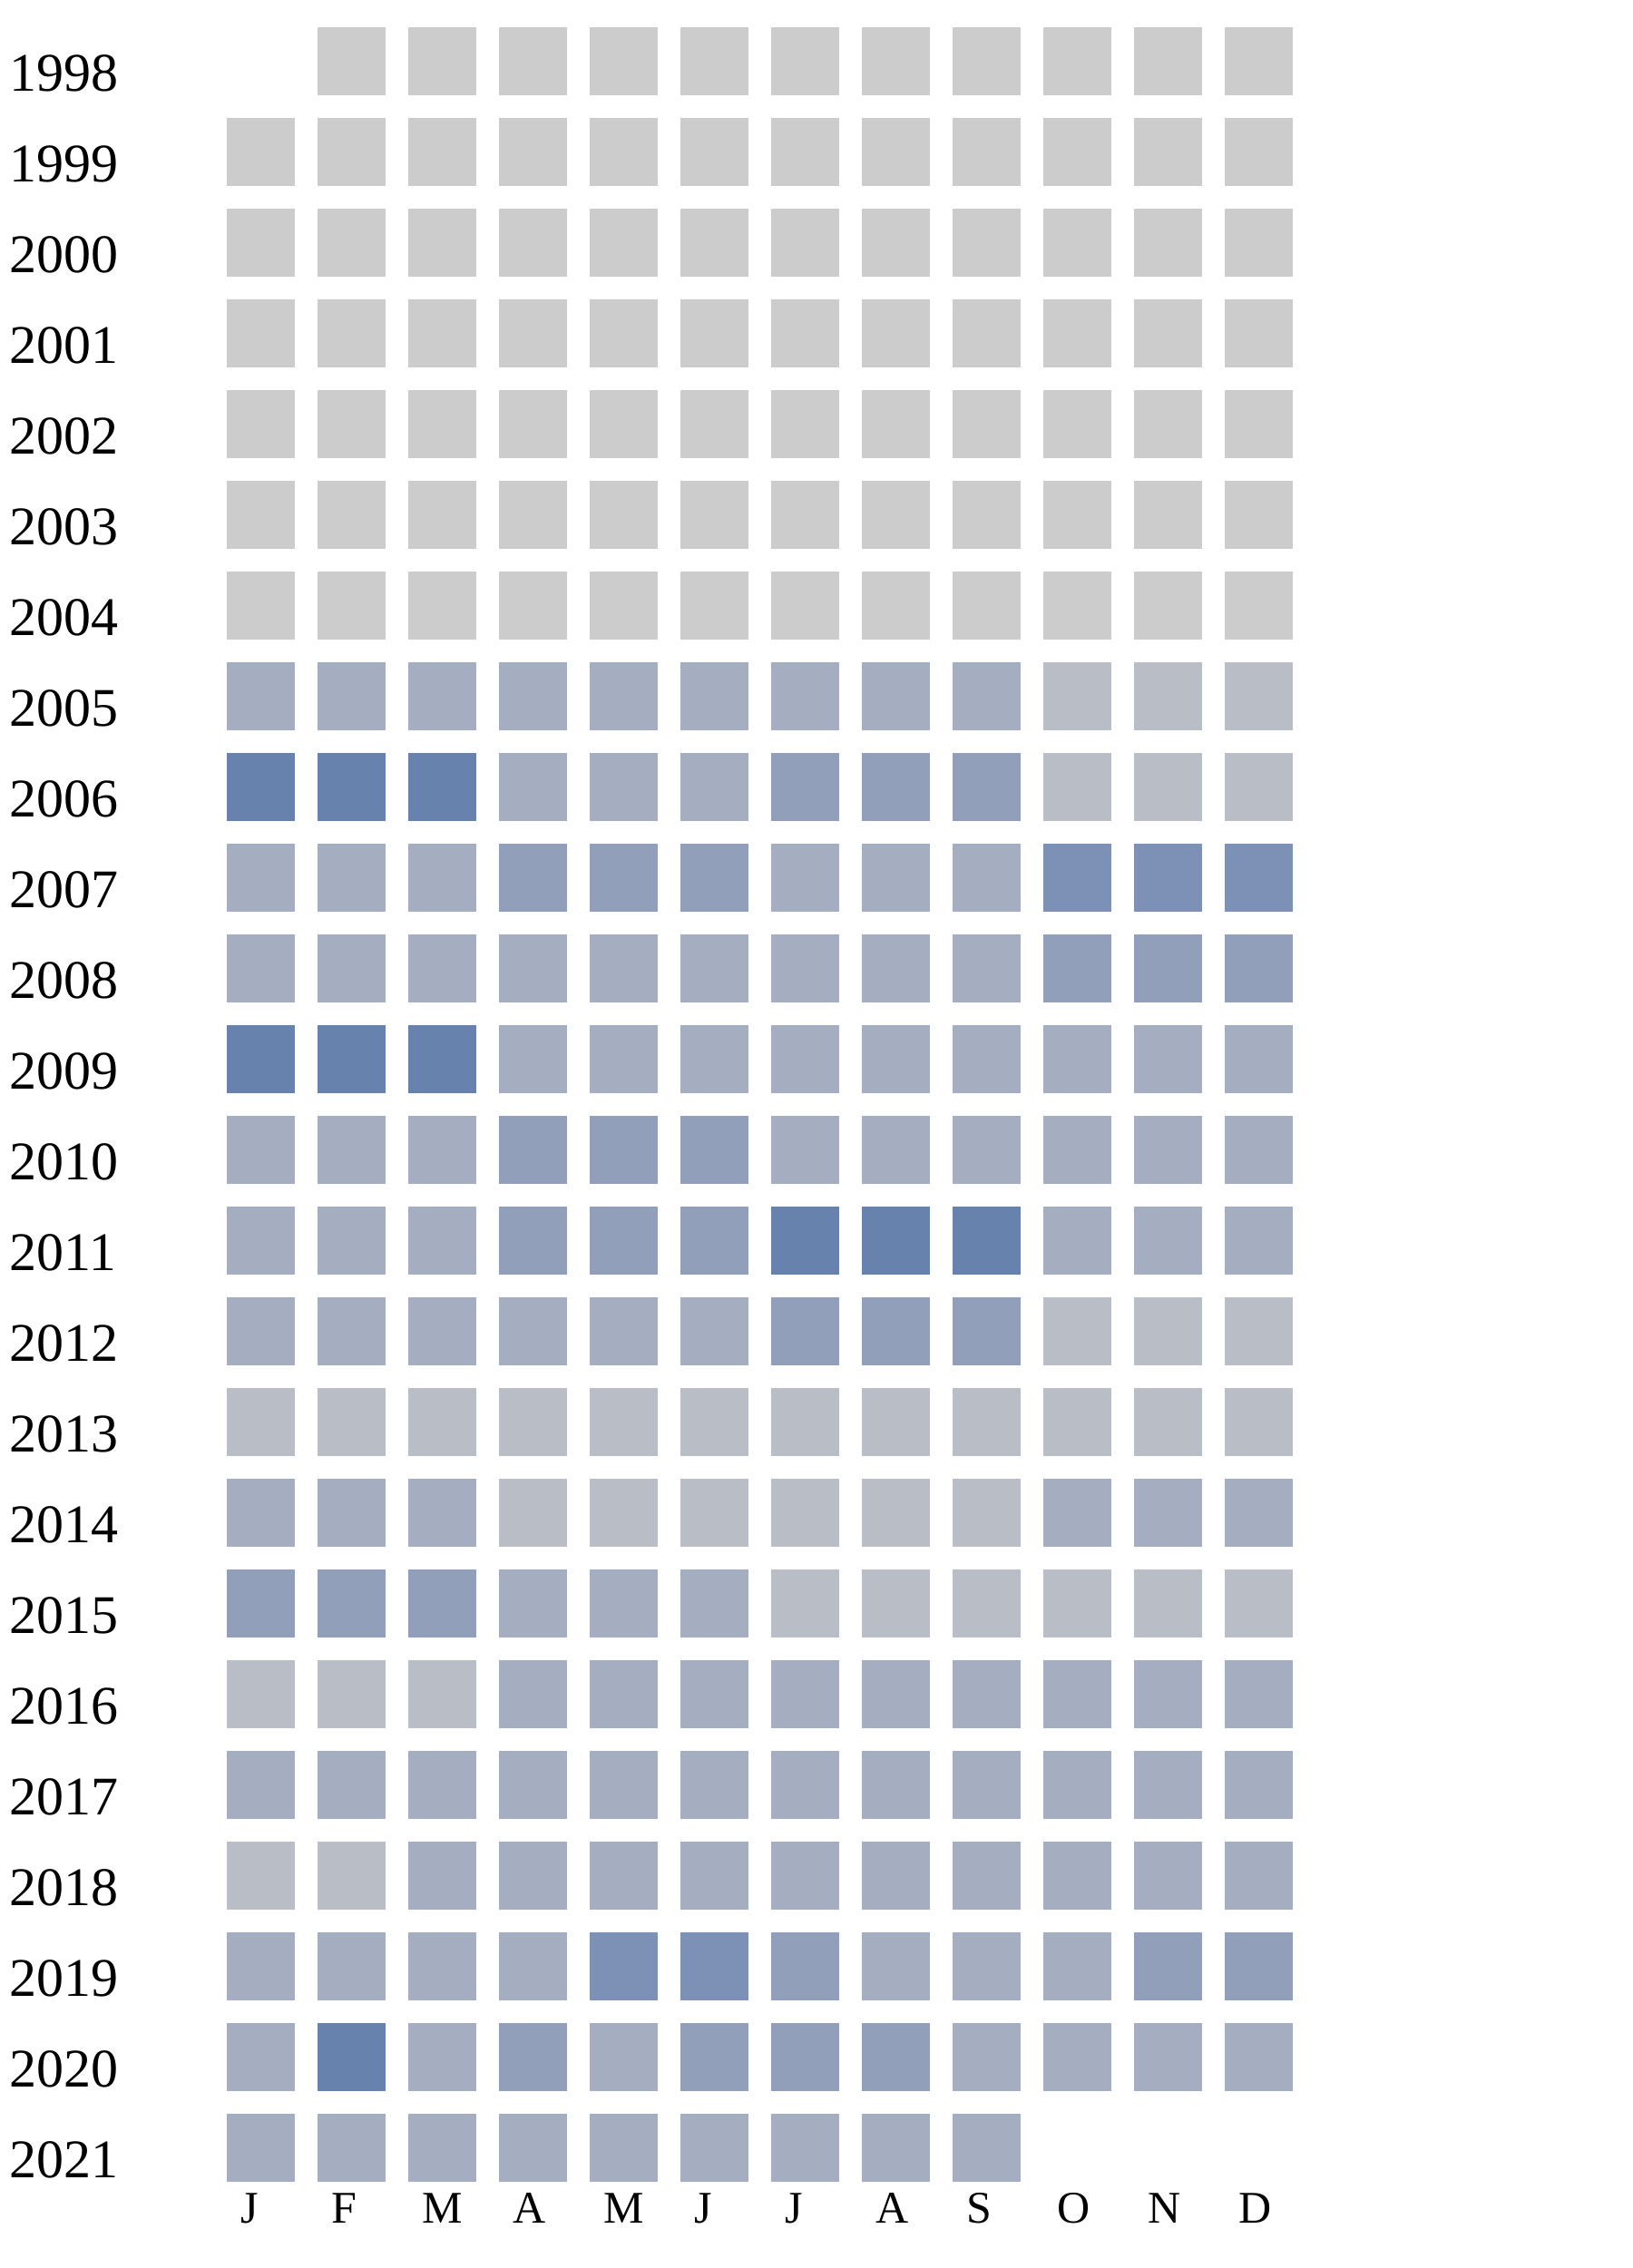
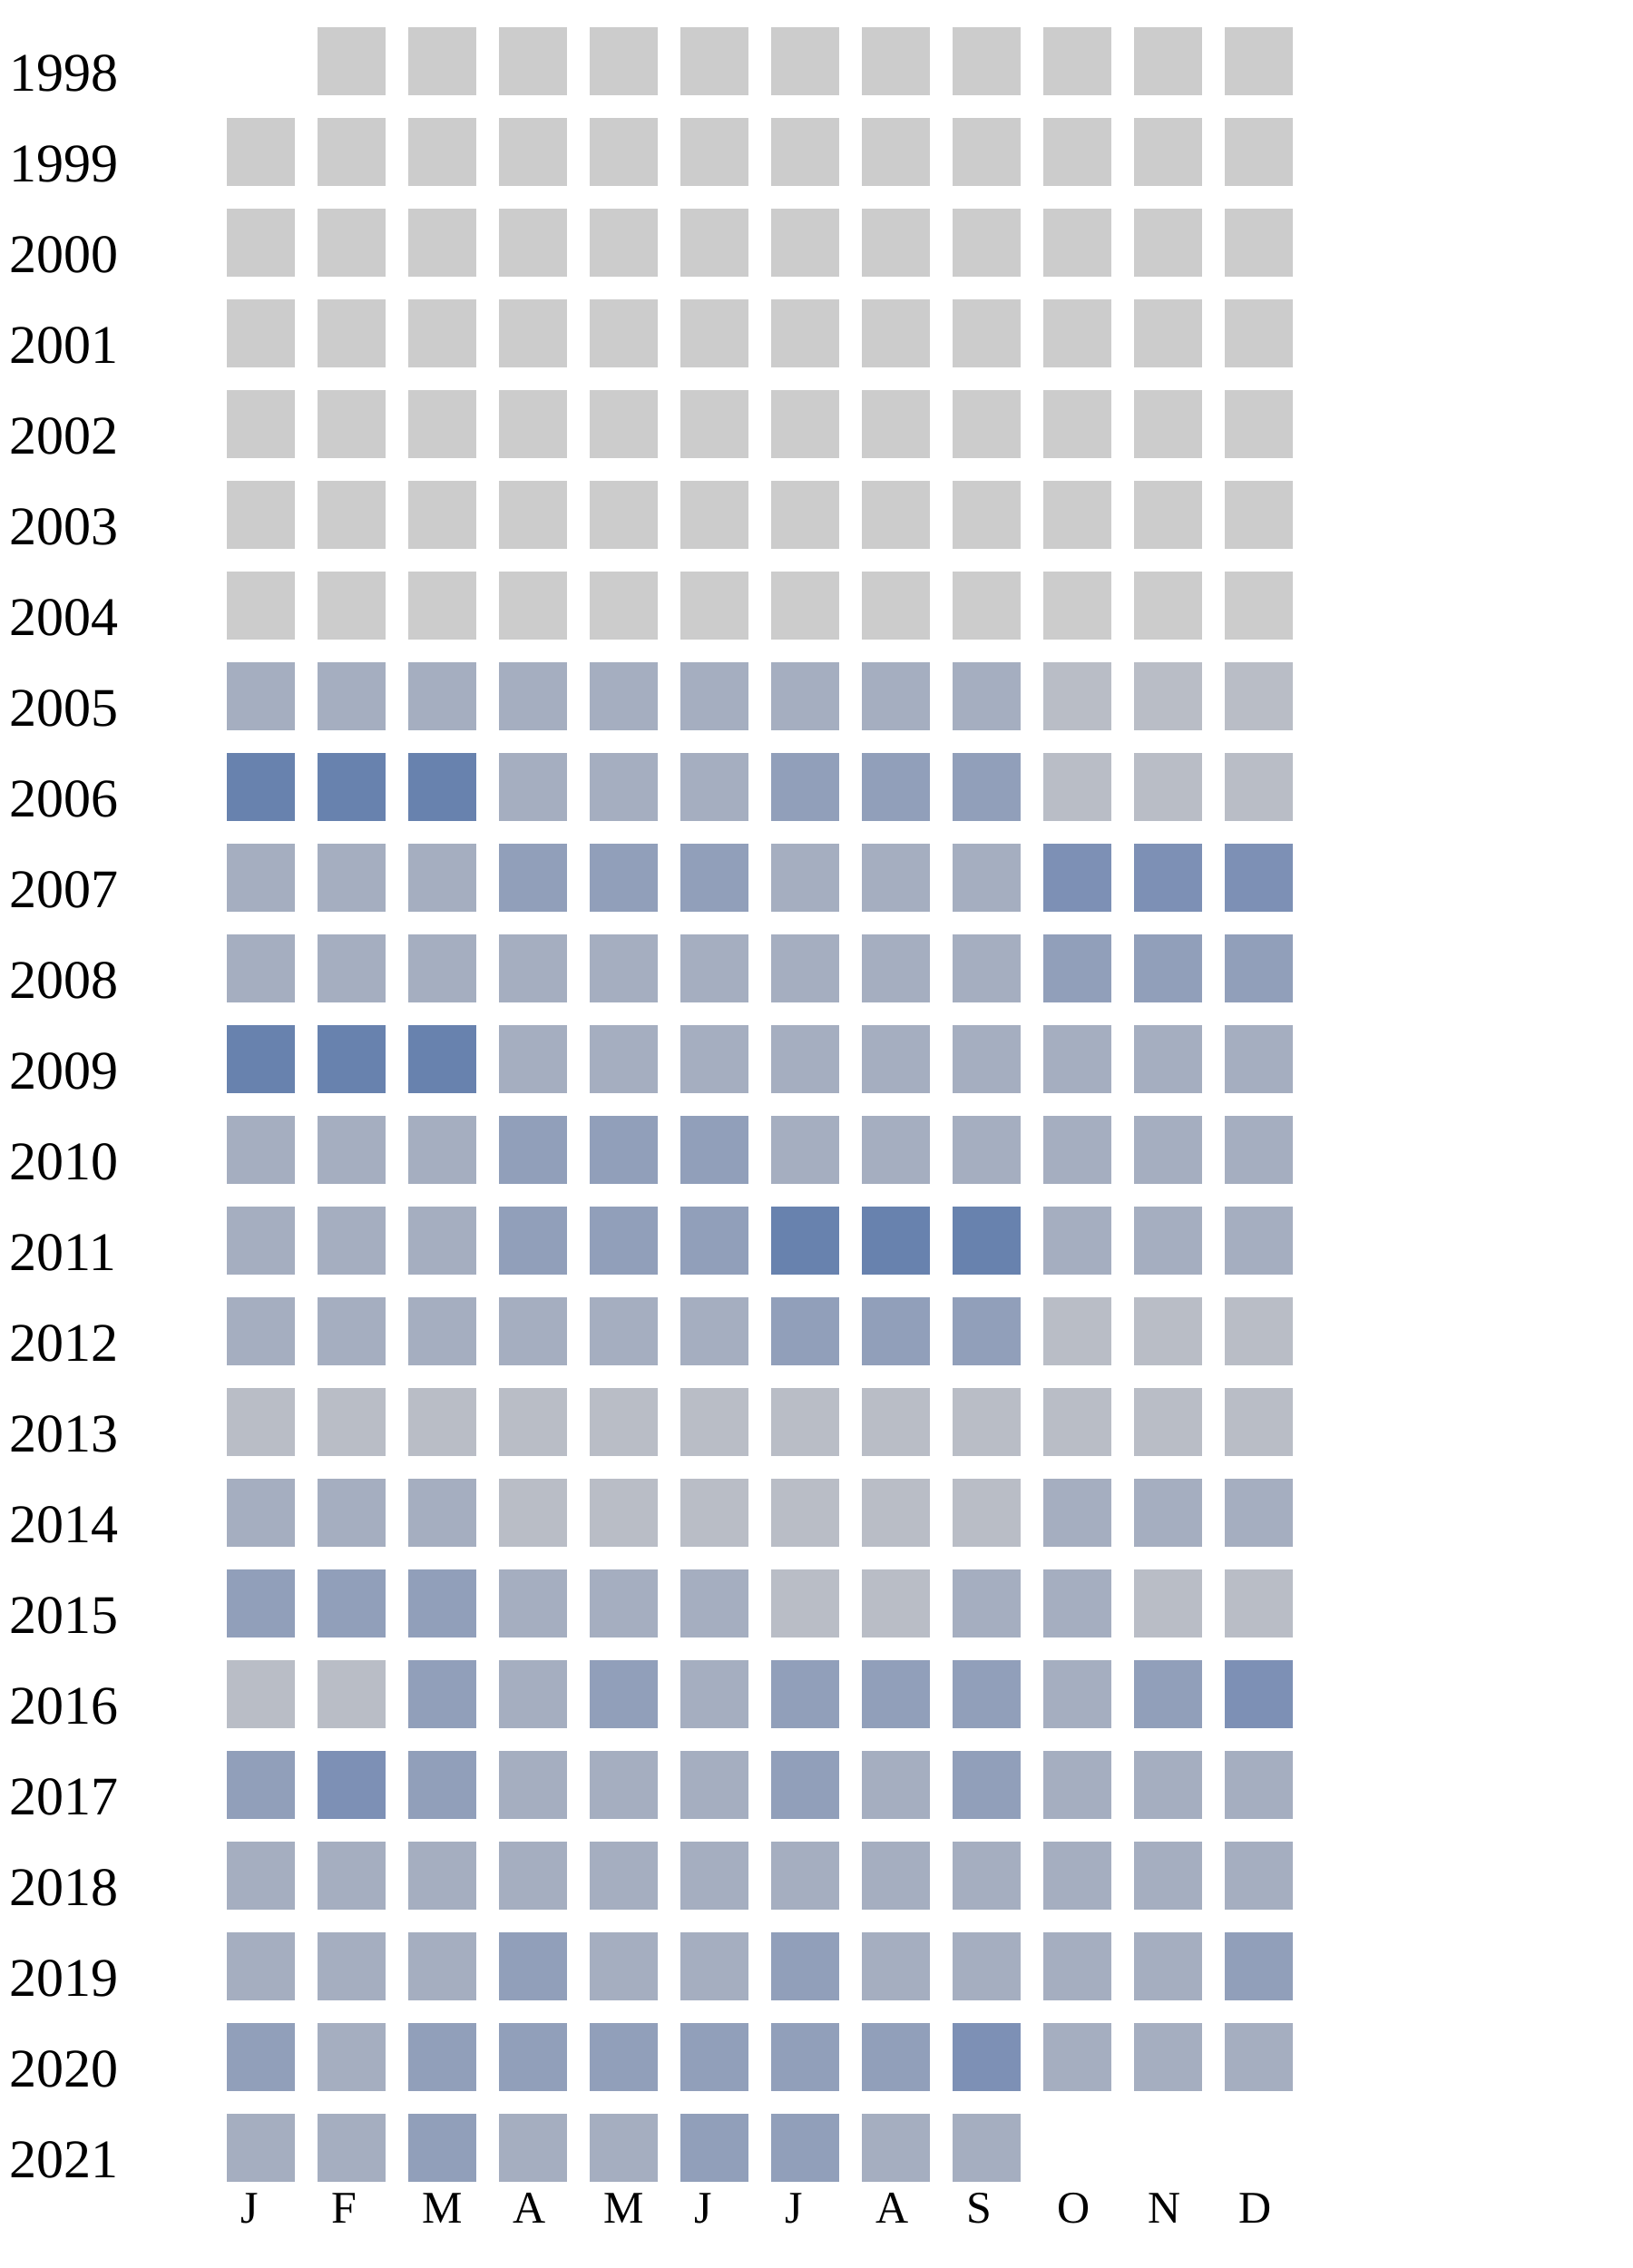
<svg xmlns="http://www.w3.org/2000/svg" width="360" height="500">
  <g transform="translate(0 0)">
    <text x="2" y="20">1998</text>
    <rect x="70" y="6" width="15" height="15" fill="#cccccc" />
    <rect x="90" y="6" width="15" height="15" fill="#cccccc" />
    <rect x="110" y="6" width="15" height="15" fill="#cccccc" />
    <rect x="130" y="6" width="15" height="15" fill="#cccccc" />
    <rect x="150" y="6" width="15" height="15" fill="#cccccc" />
    <rect x="170" y="6" width="15" height="15" fill="#cccccc" />
    <rect x="190" y="6" width="15" height="15" fill="#cccccc" />
    <rect x="210" y="6" width="15" height="15" fill="#cccccc" />
    <rect x="230" y="6" width="15" height="15" fill="#cccccc" />
    <rect x="250" y="6" width="15" height="15" fill="#cccccc" />
    <rect x="270" y="6" width="15" height="15" fill="#cccccc" />
  </g>
  <g transform="translate(0 20)">
    <text x="2" y="20">1999</text>
    <rect x="50" y="6" width="15" height="15" fill="#cccccc" />
    <rect x="70" y="6" width="15" height="15" fill="#cccccc" />
    <rect x="90" y="6" width="15" height="15" fill="#cccccc" />
    <rect x="110" y="6" width="15" height="15" fill="#cccccc" />
    <rect x="130" y="6" width="15" height="15" fill="#cccccc" />
    <rect x="150" y="6" width="15" height="15" fill="#cccccc" />
    <rect x="170" y="6" width="15" height="15" fill="#cccccc" />
    <rect x="190" y="6" width="15" height="15" fill="#cccccc" />
    <rect x="210" y="6" width="15" height="15" fill="#cccccc" />
    <rect x="230" y="6" width="15" height="15" fill="#cccccc" />
    <rect x="250" y="6" width="15" height="15" fill="#cccccc" />
    <rect x="270" y="6" width="15" height="15" fill="#cccccc" />
  </g>
  <g transform="translate(0 40)">
    <text x="2" y="20">2000</text>
    <rect x="50" y="6" width="15" height="15" fill="#cccccc" />
    <rect x="70" y="6" width="15" height="15" fill="#cccccc" />
    <rect x="90" y="6" width="15" height="15" fill="#cccccc" />
    <rect x="110" y="6" width="15" height="15" fill="#cccccc" />
    <rect x="130" y="6" width="15" height="15" fill="#cccccc" />
    <rect x="150" y="6" width="15" height="15" fill="#cccccc" />
    <rect x="170" y="6" width="15" height="15" fill="#cccccc" />
    <rect x="190" y="6" width="15" height="15" fill="#cccccc" />
    <rect x="210" y="6" width="15" height="15" fill="#cccccc" />
    <rect x="230" y="6" width="15" height="15" fill="#cccccc" />
    <rect x="250" y="6" width="15" height="15" fill="#cccccc" />
    <rect x="270" y="6" width="15" height="15" fill="#cccccc" />
  </g>
  <g transform="translate(0 60)">
    <text x="2" y="20">2001</text>
    <rect x="50" y="6" width="15" height="15" fill="#cccccc" />
    <rect x="70" y="6" width="15" height="15" fill="#cccccc" />
    <rect x="90" y="6" width="15" height="15" fill="#cccccc" />
    <rect x="110" y="6" width="15" height="15" fill="#cccccc" />
    <rect x="130" y="6" width="15" height="15" fill="#cccccc" />
    <rect x="150" y="6" width="15" height="15" fill="#cccccc" />
    <rect x="170" y="6" width="15" height="15" fill="#cccccc" />
    <rect x="190" y="6" width="15" height="15" fill="#cccccc" />
    <rect x="210" y="6" width="15" height="15" fill="#cccccc" />
    <rect x="230" y="6" width="15" height="15" fill="#cccccc" />
    <rect x="250" y="6" width="15" height="15" fill="#cccccc" />
    <rect x="270" y="6" width="15" height="15" fill="#cccccc" />
  </g>
  <g transform="translate(0 80)">
    <text x="2" y="20">2002</text>
    <rect x="50" y="6" width="15" height="15" fill="#cccccc" />
    <rect x="70" y="6" width="15" height="15" fill="#cccccc" />
    <rect x="90" y="6" width="15" height="15" fill="#cccccc" />
    <rect x="110" y="6" width="15" height="15" fill="#cccccc" />
    <rect x="130" y="6" width="15" height="15" fill="#cccccc" />
    <rect x="150" y="6" width="15" height="15" fill="#cccccc" />
    <rect x="170" y="6" width="15" height="15" fill="#cccccc" />
    <rect x="190" y="6" width="15" height="15" fill="#cccccc" />
    <rect x="210" y="6" width="15" height="15" fill="#cccccc" />
    <rect x="230" y="6" width="15" height="15" fill="#cccccc" />
    <rect x="250" y="6" width="15" height="15" fill="#cccccc" />
    <rect x="270" y="6" width="15" height="15" fill="#cccccc" />
  </g>
  <g transform="translate(0 100)">
    <text x="2" y="20">2003</text>
    <rect x="50" y="6" width="15" height="15" fill="#cccccc" />
    <rect x="70" y="6" width="15" height="15" fill="#cccccc" />
    <rect x="90" y="6" width="15" height="15" fill="#cccccc" />
    <rect x="110" y="6" width="15" height="15" fill="#cccccc" />
    <rect x="130" y="6" width="15" height="15" fill="#cccccc" />
    <rect x="150" y="6" width="15" height="15" fill="#cccccc" />
    <rect x="170" y="6" width="15" height="15" fill="#cccccc" />
    <rect x="190" y="6" width="15" height="15" fill="#cccccc" />
    <rect x="210" y="6" width="15" height="15" fill="#cccccc" />
    <rect x="230" y="6" width="15" height="15" fill="#cccccc" />
    <rect x="250" y="6" width="15" height="15" fill="#cccccc" />
    <rect x="270" y="6" width="15" height="15" fill="#cccccc" />
  </g>
  <g transform="translate(0 120)">
    <text x="2" y="20">2004</text>
    <rect x="50" y="6" width="15" height="15" fill="#cccccc" />
    <rect x="70" y="6" width="15" height="15" fill="#cccccc" />
    <rect x="90" y="6" width="15" height="15" fill="#cccccc" />
    <rect x="110" y="6" width="15" height="15" fill="#cccccc" />
    <rect x="130" y="6" width="15" height="15" fill="#cccccc" />
    <rect x="150" y="6" width="15" height="15" fill="#cccccc" />
    <rect x="170" y="6" width="15" height="15" fill="#cccccc" />
    <rect x="190" y="6" width="15" height="15" fill="#cccccc" />
    <rect x="210" y="6" width="15" height="15" fill="#cccccc" />
    <rect x="230" y="6" width="15" height="15" fill="#cccccc" />
    <rect x="250" y="6" width="15" height="15" fill="#cccccc" />
    <rect x="270" y="6" width="15" height="15" fill="#cccccc" />
  </g>
  <g transform="translate(0 140)">
    <text x="2" y="20">2005</text>
    <rect x="50" y="6" width="15" height="15" fill="#a5aec0" />
    <rect x="70" y="6" width="15" height="15" fill="#a5aec0" />
    <rect x="90" y="6" width="15" height="15" fill="#a5aec0" />
    <rect x="110" y="6" width="15" height="15" fill="#a5aec0" />
    <rect x="130" y="6" width="15" height="15" fill="#a5aec0" />
    <rect x="150" y="6" width="15" height="15" fill="#a5aec0" />
    <rect x="170" y="6" width="15" height="15" fill="#a5aec0" />
    <rect x="190" y="6" width="15" height="15" fill="#a5aec0" />
    <rect x="210" y="6" width="15" height="15" fill="#a5aec0" />
    <rect x="230" y="6" width="15" height="15" fill="#b9bdc6" />
    <rect x="250" y="6" width="15" height="15" fill="#b9bdc6" />
    <rect x="270" y="6" width="15" height="15" fill="#b9bdc6" />
  </g>
  <g transform="translate(0 160)">
    <text x="2" y="20">2006</text>
    <rect x="50" y="6" width="15" height="15" fill="#6882ae" />
    <rect x="70" y="6" width="15" height="15" fill="#6882ae" />
    <rect x="90" y="6" width="15" height="15" fill="#6882ae" />
    <rect x="110" y="6" width="15" height="15" fill="#a5aec0" />
    <rect x="130" y="6" width="15" height="15" fill="#a5aec0" />
    <rect x="150" y="6" width="15" height="15" fill="#a5aec0" />
    <rect x="170" y="6" width="15" height="15" fill="#919fba" />
    <rect x="190" y="6" width="15" height="15" fill="#919fba" />
    <rect x="210" y="6" width="15" height="15" fill="#919fba" />
    <rect x="230" y="6" width="15" height="15" fill="#b9bdc6" />
    <rect x="250" y="6" width="15" height="15" fill="#b9bdc6" />
    <rect x="270" y="6" width="15" height="15" fill="#b9bdc6" />
  </g>
  <g transform="translate(0 180)">
    <text x="2" y="20">2007</text>
    <rect x="50" y="6" width="15" height="15" fill="#a5aec0" />
    <rect x="70" y="6" width="15" height="15" fill="#a5aec0" />
    <rect x="90" y="6" width="15" height="15" fill="#a5aec0" />
    <rect x="110" y="6" width="15" height="15" fill="#919fba" />
    <rect x="130" y="6" width="15" height="15" fill="#919fba" />
    <rect x="150" y="6" width="15" height="15" fill="#919fba" />
    <rect x="170" y="6" width="15" height="15" fill="#a5aec0" />
    <rect x="190" y="6" width="15" height="15" fill="#a5aec0" />
    <rect x="210" y="6" width="15" height="15" fill="#a5aec0" />
    <rect x="230" y="6" width="15" height="15" fill="#7d90b5" />
    <rect x="250" y="6" width="15" height="15" fill="#7d90b5" />
    <rect x="270" y="6" width="15" height="15" fill="#7d90b5" />
  </g>
  <g transform="translate(0 200)">
    <text x="2" y="20">2008</text>
    <rect x="50" y="6" width="15" height="15" fill="#a5aec0" />
    <rect x="70" y="6" width="15" height="15" fill="#a5aec0" />
    <rect x="90" y="6" width="15" height="15" fill="#a5aec0" />
    <rect x="110" y="6" width="15" height="15" fill="#a5aec0" />
    <rect x="130" y="6" width="15" height="15" fill="#a5aec0" />
    <rect x="150" y="6" width="15" height="15" fill="#a5aec0" />
    <rect x="170" y="6" width="15" height="15" fill="#a5aec0" />
    <rect x="190" y="6" width="15" height="15" fill="#a5aec0" />
    <rect x="210" y="6" width="15" height="15" fill="#a5aec0" />
    <rect x="230" y="6" width="15" height="15" fill="#919fba" />
    <rect x="250" y="6" width="15" height="15" fill="#919fba" />
    <rect x="270" y="6" width="15" height="15" fill="#919fba" />
  </g>
  <g transform="translate(0 220)">
    <text x="2" y="20">2009</text>
    <rect x="50" y="6" width="15" height="15" fill="#6882ae" />
    <rect x="70" y="6" width="15" height="15" fill="#6882ae" />
    <rect x="90" y="6" width="15" height="15" fill="#6882ae" />
    <rect x="110" y="6" width="15" height="15" fill="#a5aec0" />
    <rect x="130" y="6" width="15" height="15" fill="#a5aec0" />
    <rect x="150" y="6" width="15" height="15" fill="#a5aec0" />
    <rect x="170" y="6" width="15" height="15" fill="#a5aec0" />
    <rect x="190" y="6" width="15" height="15" fill="#a5aec0" />
    <rect x="210" y="6" width="15" height="15" fill="#a5aec0" />
    <rect x="230" y="6" width="15" height="15" fill="#a5aec0" />
    <rect x="250" y="6" width="15" height="15" fill="#a5aec0" />
    <rect x="270" y="6" width="15" height="15" fill="#a5aec0" />
  </g>
  <g transform="translate(0 240)">
    <text x="2" y="20">2010</text>
    <rect x="50" y="6" width="15" height="15" fill="#a5aec0" />
    <rect x="70" y="6" width="15" height="15" fill="#a5aec0" />
    <rect x="90" y="6" width="15" height="15" fill="#a5aec0" />
    <rect x="110" y="6" width="15" height="15" fill="#919fba" />
    <rect x="130" y="6" width="15" height="15" fill="#919fba" />
    <rect x="150" y="6" width="15" height="15" fill="#919fba" />
    <rect x="170" y="6" width="15" height="15" fill="#a5aec0" />
    <rect x="190" y="6" width="15" height="15" fill="#a5aec0" />
    <rect x="210" y="6" width="15" height="15" fill="#a5aec0" />
    <rect x="230" y="6" width="15" height="15" fill="#a5aec0" />
    <rect x="250" y="6" width="15" height="15" fill="#a5aec0" />
    <rect x="270" y="6" width="15" height="15" fill="#a5aec0" />
  </g>
  <g transform="translate(0 260)">
    <text x="2" y="20">2011</text>
    <rect x="50" y="6" width="15" height="15" fill="#a5aec0" />
    <rect x="70" y="6" width="15" height="15" fill="#a5aec0" />
    <rect x="90" y="6" width="15" height="15" fill="#a5aec0" />
    <rect x="110" y="6" width="15" height="15" fill="#919fba" />
    <rect x="130" y="6" width="15" height="15" fill="#919fba" />
    <rect x="150" y="6" width="15" height="15" fill="#919fba" />
    <rect x="170" y="6" width="15" height="15" fill="#6882ae" />
    <rect x="190" y="6" width="15" height="15" fill="#6882ae" />
    <rect x="210" y="6" width="15" height="15" fill="#6882ae" />
    <rect x="230" y="6" width="15" height="15" fill="#a5aec0" />
    <rect x="250" y="6" width="15" height="15" fill="#a5aec0" />
    <rect x="270" y="6" width="15" height="15" fill="#a5aec0" />
  </g>
  <g transform="translate(0 280)">
    <text x="2" y="20">2012</text>
    <rect x="50" y="6" width="15" height="15" fill="#a5aec0" />
    <rect x="70" y="6" width="15" height="15" fill="#a5aec0" />
    <rect x="90" y="6" width="15" height="15" fill="#a5aec0" />
    <rect x="110" y="6" width="15" height="15" fill="#a5aec0" />
    <rect x="130" y="6" width="15" height="15" fill="#a5aec0" />
    <rect x="150" y="6" width="15" height="15" fill="#a5aec0" />
    <rect x="170" y="6" width="15" height="15" fill="#919fba" />
    <rect x="190" y="6" width="15" height="15" fill="#919fba" />
    <rect x="210" y="6" width="15" height="15" fill="#919fba" />
    <rect x="230" y="6" width="15" height="15" fill="#b9bdc6" />
    <rect x="250" y="6" width="15" height="15" fill="#b9bdc6" />
    <rect x="270" y="6" width="15" height="15" fill="#b9bdc6" />
  </g>
  <g transform="translate(0 300)">
    <text x="2" y="20">2013</text>
    <rect x="50" y="6" width="15" height="15" fill="#b9bdc6" />
    <rect x="70" y="6" width="15" height="15" fill="#b9bdc6" />
    <rect x="90" y="6" width="15" height="15" fill="#b9bdc6" />
    <rect x="110" y="6" width="15" height="15" fill="#b9bdc6" />
    <rect x="130" y="6" width="15" height="15" fill="#b9bdc6" />
    <rect x="150" y="6" width="15" height="15" fill="#b9bdc6" />
    <rect x="170" y="6" width="15" height="15" fill="#b9bdc6" />
    <rect x="190" y="6" width="15" height="15" fill="#b9bdc6" />
    <rect x="210" y="6" width="15" height="15" fill="#b9bdc6" />
    <rect x="230" y="6" width="15" height="15" fill="#b9bdc6" />
    <rect x="250" y="6" width="15" height="15" fill="#b9bdc6" />
    <rect x="270" y="6" width="15" height="15" fill="#b9bdc6" />
  </g>
  <g transform="translate(0 320)">
    <text x="2" y="20">2014</text>
    <rect x="50" y="6" width="15" height="15" fill="#a5aec0" />
    <rect x="70" y="6" width="15" height="15" fill="#a5aec0" />
    <rect x="90" y="6" width="15" height="15" fill="#a5aec0" />
    <rect x="110" y="6" width="15" height="15" fill="#b9bdc6" />
    <rect x="130" y="6" width="15" height="15" fill="#b9bdc6" />
    <rect x="150" y="6" width="15" height="15" fill="#b9bdc6" />
    <rect x="170" y="6" width="15" height="15" fill="#b9bdc6" />
    <rect x="190" y="6" width="15" height="15" fill="#b9bdc6" />
    <rect x="210" y="6" width="15" height="15" fill="#b9bdc6" />
    <rect x="230" y="6" width="15" height="15" fill="#a5aec0" />
    <rect x="250" y="6" width="15" height="15" fill="#a5aec0" />
    <rect x="270" y="6" width="15" height="15" fill="#a5aec0" />
  </g>
  <g transform="translate(0 340)">
    <text x="2" y="20">2015</text>
    <rect x="50" y="6" width="15" height="15" fill="#919fba" />
    <rect x="70" y="6" width="15" height="15" fill="#919fba" />
    <rect x="90" y="6" width="15" height="15" fill="#919fba" />
    <rect x="110" y="6" width="15" height="15" fill="#a5aec0" />
    <rect x="130" y="6" width="15" height="15" fill="#a5aec0" />
    <rect x="150" y="6" width="15" height="15" fill="#a5aec0" />
    <rect x="170" y="6" width="15" height="15" fill="#b9bdc6" />
    <rect x="190" y="6" width="15" height="15" fill="#b9bdc6" />
-     <rect x="210" y="6" width="15" height="15" fill="#b9bdc6" />
-     <rect x="230" y="6" width="15" height="15" fill="#b9bdc6" />
+     <rect x="210" y="6" width="15" height="15" fill="#a5aec0" />
+     <rect x="230" y="6" width="15" height="15" fill="#a5aec0" />
    <rect x="250" y="6" width="15" height="15" fill="#b9bdc6" />
    <rect x="270" y="6" width="15" height="15" fill="#b9bdc6" />
  </g>
  <g transform="translate(0 360)">
    <text x="2" y="20">2016</text>
    <rect x="50" y="6" width="15" height="15" fill="#b9bdc6" />
    <rect x="70" y="6" width="15" height="15" fill="#b9bdc6" />
-     <rect x="90" y="6" width="15" height="15" fill="#b9bdc6" />
-     <rect x="110" y="6" width="15" height="15" fill="#a5aec0" />
-     <rect x="130" y="6" width="15" height="15" fill="#a5aec0" />
-     <rect x="150" y="6" width="15" height="15" fill="#a5aec0" />
-     <rect x="170" y="6" width="15" height="15" fill="#a5aec0" />
-     <rect x="190" y="6" width="15" height="15" fill="#a5aec0" />
-     <rect x="210" y="6" width="15" height="15" fill="#a5aec0" />
-     <rect x="230" y="6" width="15" height="15" fill="#a5aec0" />
-     <rect x="250" y="6" width="15" height="15" fill="#a5aec0" />
-     <rect x="270" y="6" width="15" height="15" fill="#a5aec0" />
+     <rect x="90" y="6" width="15" height="15" fill="#919fba" />
+     <rect x="110" y="6" width="15" height="15" fill="#a5aec0" />
+     <rect x="130" y="6" width="15" height="15" fill="#919fba" />
+     <rect x="150" y="6" width="15" height="15" fill="#a5aec0" />
+     <rect x="170" y="6" width="15" height="15" fill="#919fba" />
+     <rect x="190" y="6" width="15" height="15" fill="#919fba" />
+     <rect x="210" y="6" width="15" height="15" fill="#919fba" />
+     <rect x="230" y="6" width="15" height="15" fill="#a5aec0" />
+     <rect x="250" y="6" width="15" height="15" fill="#919fba" />
+     <rect x="270" y="6" width="15" height="15" fill="#7d90b5" />
  </g>
  <g transform="translate(0 380)">
    <text x="2" y="20">2017</text>
-     <rect x="50" y="6" width="15" height="15" fill="#a5aec0" />
-     <rect x="70" y="6" width="15" height="15" fill="#a5aec0" />
-     <rect x="90" y="6" width="15" height="15" fill="#a5aec0" />
-     <rect x="110" y="6" width="15" height="15" fill="#a5aec0" />
-     <rect x="130" y="6" width="15" height="15" fill="#a5aec0" />
-     <rect x="150" y="6" width="15" height="15" fill="#a5aec0" />
-     <rect x="170" y="6" width="15" height="15" fill="#a5aec0" />
-     <rect x="190" y="6" width="15" height="15" fill="#a5aec0" />
-     <rect x="210" y="6" width="15" height="15" fill="#a5aec0" />
+     <rect x="50" y="6" width="15" height="15" fill="#919fba" />
+     <rect x="70" y="6" width="15" height="15" fill="#7d90b5" />
+     <rect x="90" y="6" width="15" height="15" fill="#919fba" />
+     <rect x="110" y="6" width="15" height="15" fill="#a5aec0" />
+     <rect x="130" y="6" width="15" height="15" fill="#a5aec0" />
+     <rect x="150" y="6" width="15" height="15" fill="#a5aec0" />
+     <rect x="170" y="6" width="15" height="15" fill="#919fba" />
+     <rect x="190" y="6" width="15" height="15" fill="#a5aec0" />
+     <rect x="210" y="6" width="15" height="15" fill="#919fba" />
    <rect x="230" y="6" width="15" height="15" fill="#a5aec0" />
    <rect x="250" y="6" width="15" height="15" fill="#a5aec0" />
    <rect x="270" y="6" width="15" height="15" fill="#a5aec0" />
  </g>
  <g transform="translate(0 400)">
    <text x="2" y="20">2018</text>
-     <rect x="50" y="6" width="15" height="15" fill="#b9bdc6" />
-     <rect x="70" y="6" width="15" height="15" fill="#b9bdc6" />
+     <rect x="50" y="6" width="15" height="15" fill="#a5aec0" />
+     <rect x="70" y="6" width="15" height="15" fill="#a5aec0" />
    <rect x="90" y="6" width="15" height="15" fill="#a5aec0" />
    <rect x="110" y="6" width="15" height="15" fill="#a5aec0" />
    <rect x="130" y="6" width="15" height="15" fill="#a5aec0" />
    <rect x="150" y="6" width="15" height="15" fill="#a5aec0" />
    <rect x="170" y="6" width="15" height="15" fill="#a5aec0" />
    <rect x="190" y="6" width="15" height="15" fill="#a5aec0" />
    <rect x="210" y="6" width="15" height="15" fill="#a5aec0" />
    <rect x="230" y="6" width="15" height="15" fill="#a5aec0" />
    <rect x="250" y="6" width="15" height="15" fill="#a5aec0" />
    <rect x="270" y="6" width="15" height="15" fill="#a5aec0" />
  </g>
  <g transform="translate(0 420)">
    <text x="2" y="20">2019</text>
    <rect x="50" y="6" width="15" height="15" fill="#a5aec0" />
    <rect x="70" y="6" width="15" height="15" fill="#a5aec0" />
    <rect x="90" y="6" width="15" height="15" fill="#a5aec0" />
-     <rect x="110" y="6" width="15" height="15" fill="#a5aec0" />
-     <rect x="130" y="6" width="15" height="15" fill="#7d90b5" />
-     <rect x="150" y="6" width="15" height="15" fill="#7d90b5" />
-     <rect x="170" y="6" width="15" height="15" fill="#919fba" />
-     <rect x="190" y="6" width="15" height="15" fill="#a5aec0" />
-     <rect x="210" y="6" width="15" height="15" fill="#a5aec0" />
-     <rect x="230" y="6" width="15" height="15" fill="#a5aec0" />
-     <rect x="250" y="6" width="15" height="15" fill="#919fba" />
+     <rect x="110" y="6" width="15" height="15" fill="#919fba" />
+     <rect x="130" y="6" width="15" height="15" fill="#a5aec0" />
+     <rect x="150" y="6" width="15" height="15" fill="#a5aec0" />
+     <rect x="170" y="6" width="15" height="15" fill="#919fba" />
+     <rect x="190" y="6" width="15" height="15" fill="#a5aec0" />
+     <rect x="210" y="6" width="15" height="15" fill="#a5aec0" />
+     <rect x="230" y="6" width="15" height="15" fill="#a5aec0" />
+     <rect x="250" y="6" width="15" height="15" fill="#a5aec0" />
    <rect x="270" y="6" width="15" height="15" fill="#919fba" />
  </g>
  <g transform="translate(0 440)">
    <text x="2" y="20">2020</text>
-     <rect x="50" y="6" width="15" height="15" fill="#a5aec0" />
-     <rect x="70" y="6" width="15" height="15" fill="#6882ae" />
-     <rect x="90" y="6" width="15" height="15" fill="#a5aec0" />
-     <rect x="110" y="6" width="15" height="15" fill="#919fba" />
-     <rect x="130" y="6" width="15" height="15" fill="#a5aec0" />
+     <rect x="50" y="6" width="15" height="15" fill="#919fba" />
+     <rect x="70" y="6" width="15" height="15" fill="#a5aec0" />
+     <rect x="90" y="6" width="15" height="15" fill="#919fba" />
+     <rect x="110" y="6" width="15" height="15" fill="#919fba" />
+     <rect x="130" y="6" width="15" height="15" fill="#919fba" />
    <rect x="150" y="6" width="15" height="15" fill="#919fba" />
    <rect x="170" y="6" width="15" height="15" fill="#919fba" />
    <rect x="190" y="6" width="15" height="15" fill="#919fba" />
-     <rect x="210" y="6" width="15" height="15" fill="#a5aec0" />
+     <rect x="210" y="6" width="15" height="15" fill="#7d90b5" />
    <rect x="230" y="6" width="15" height="15" fill="#a5aec0" />
    <rect x="250" y="6" width="15" height="15" fill="#a5aec0" />
    <rect x="270" y="6" width="15" height="15" fill="#a5aec0" />
  </g>
  <g transform="translate(0 460)">
    <text x="2" y="20">2021</text>
    <rect x="50" y="6" width="15" height="15" fill="#a5aec0" />
    <rect x="70" y="6" width="15" height="15" fill="#a5aec0" />
-     <rect x="90" y="6" width="15" height="15" fill="#a5aec0" />
-     <rect x="110" y="6" width="15" height="15" fill="#a5aec0" />
-     <rect x="130" y="6" width="15" height="15" fill="#a5aec0" />
-     <rect x="150" y="6" width="15" height="15" fill="#a5aec0" />
-     <rect x="170" y="6" width="15" height="15" fill="#a5aec0" />
+     <rect x="90" y="6" width="15" height="15" fill="#919fba" />
+     <rect x="110" y="6" width="15" height="15" fill="#a5aec0" />
+     <rect x="130" y="6" width="15" height="15" fill="#a5aec0" />
+     <rect x="150" y="6" width="15" height="15" fill="#919fba" />
+     <rect x="170" y="6" width="15" height="15" fill="#919fba" />
    <rect x="190" y="6" width="15" height="15" fill="#a5aec0" />
    <rect x="210" y="6" width="15" height="15" fill="#a5aec0" />
  </g>
  <text style="font-size: 10px; text-align: center" x="53" y="490">J</text>
  <text style="font-size: 10px; text-align: center" x="73" y="490">F</text>
  <text style="font-size: 10px; text-align: center" x="93" y="490">M</text>
  <text style="font-size: 10px; text-align: center" x="113" y="490">A</text>
  <text style="font-size: 10px; text-align: center" x="133" y="490">M</text>
  <text style="font-size: 10px; text-align: center" x="153" y="490">J</text>
  <text style="font-size: 10px; text-align: center" x="173" y="490">J</text>
  <text style="font-size: 10px; text-align: center" x="193" y="490">A</text>
  <text style="font-size: 10px; text-align: center" x="213" y="490">S</text>
  <text style="font-size: 10px; text-align: center" x="233" y="490">O</text>
  <text style="font-size: 10px; text-align: center" x="253" y="490">N</text>
  <text style="font-size: 10px; text-align: center" x="273" y="490">D</text>
  <text style="font-size: 10px;" x="155" y="509">Less</text>
  <rect fill="#b9bdc6" width="10" height="10" x="180" y="500" />
  <rect fill="#919fba" width="10" height="10" x="195" y="500" />
  <rect fill="#6882ae" width="10" height="10" x="210" y="500" />
  <rect fill="#005a9c" width="10" height="10" x="225" y="500" />
  <text x="240" y="509" style="font-size: 10px;">More</text>
</svg>
